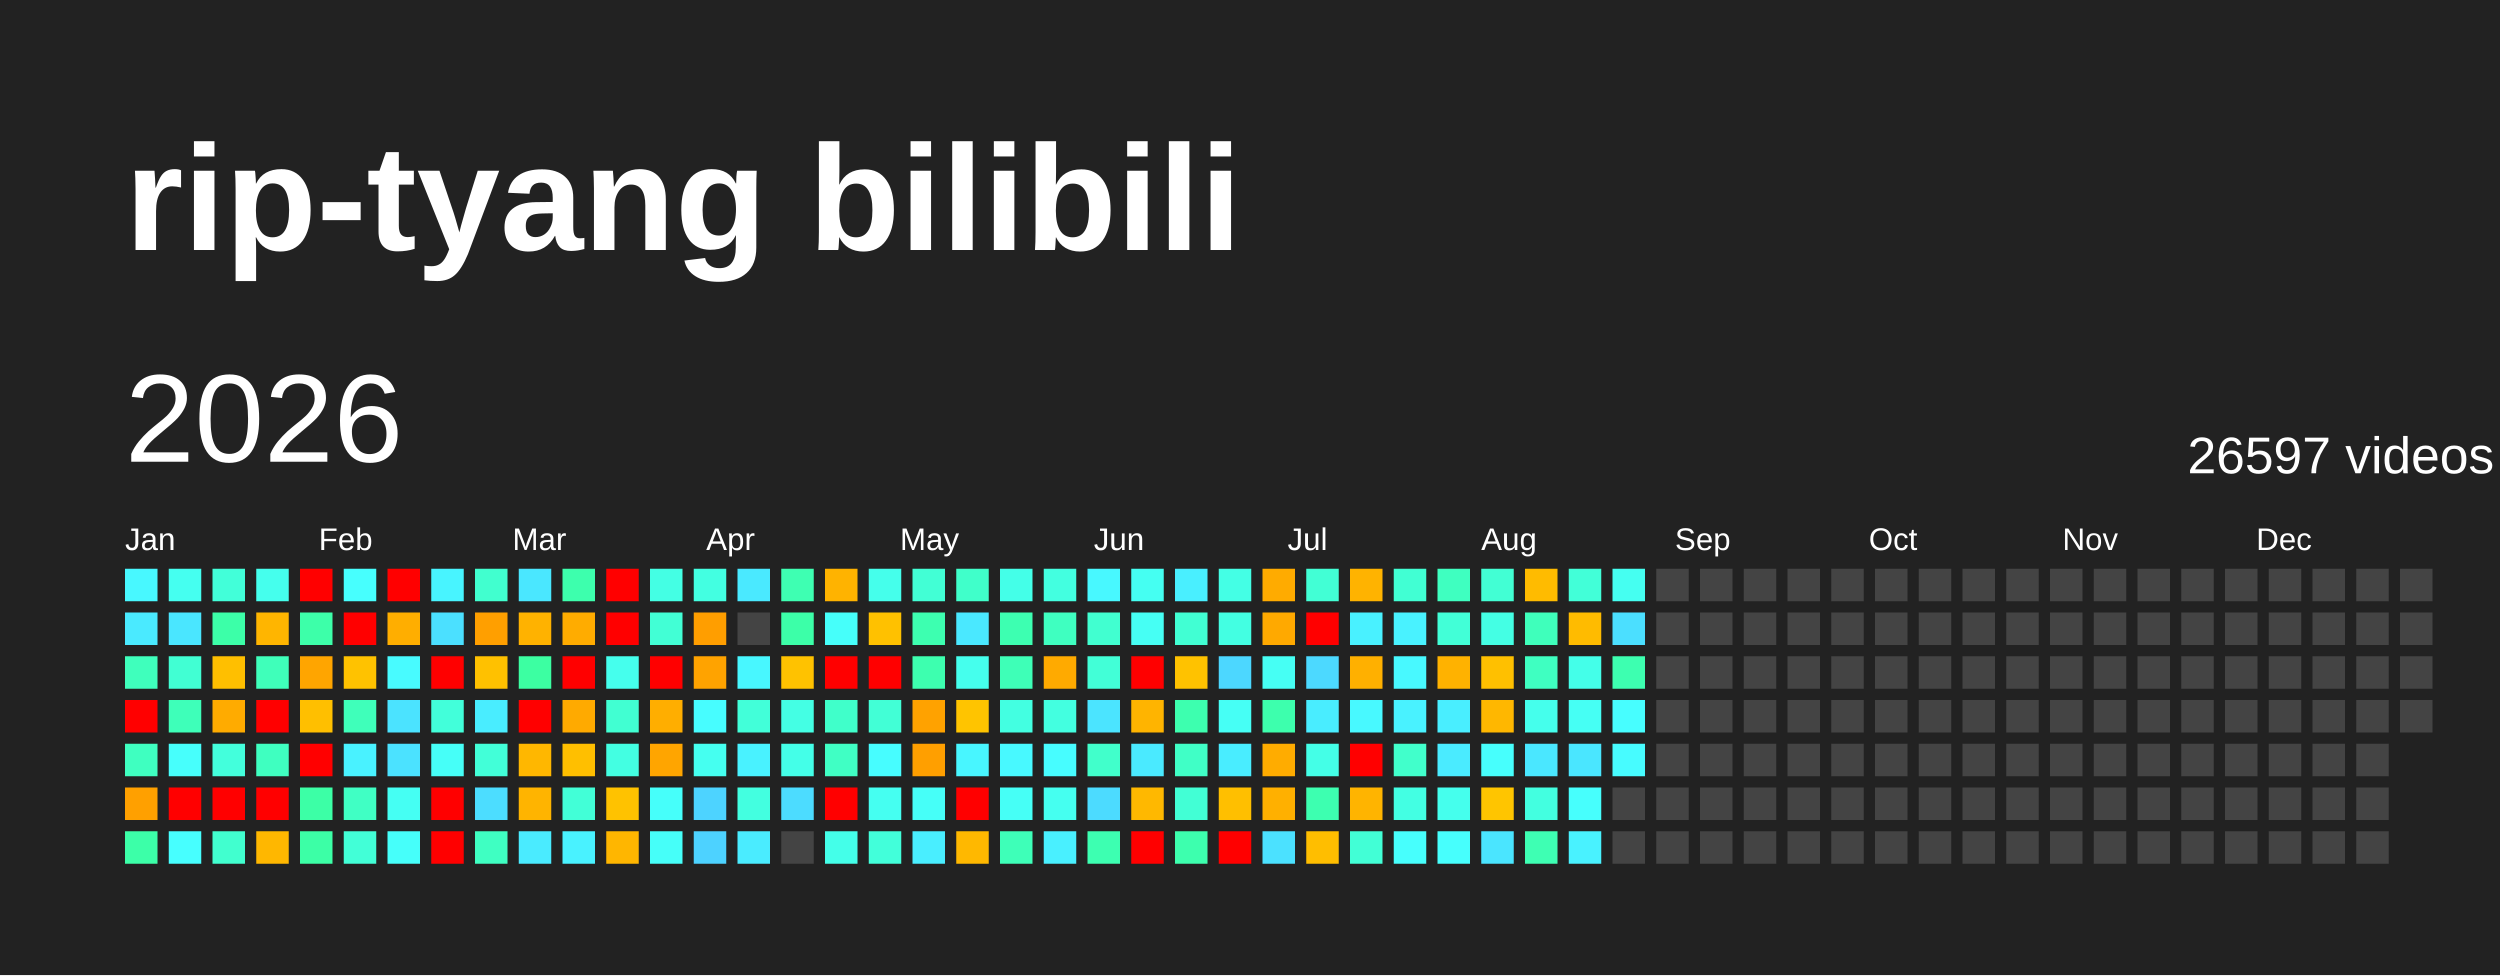
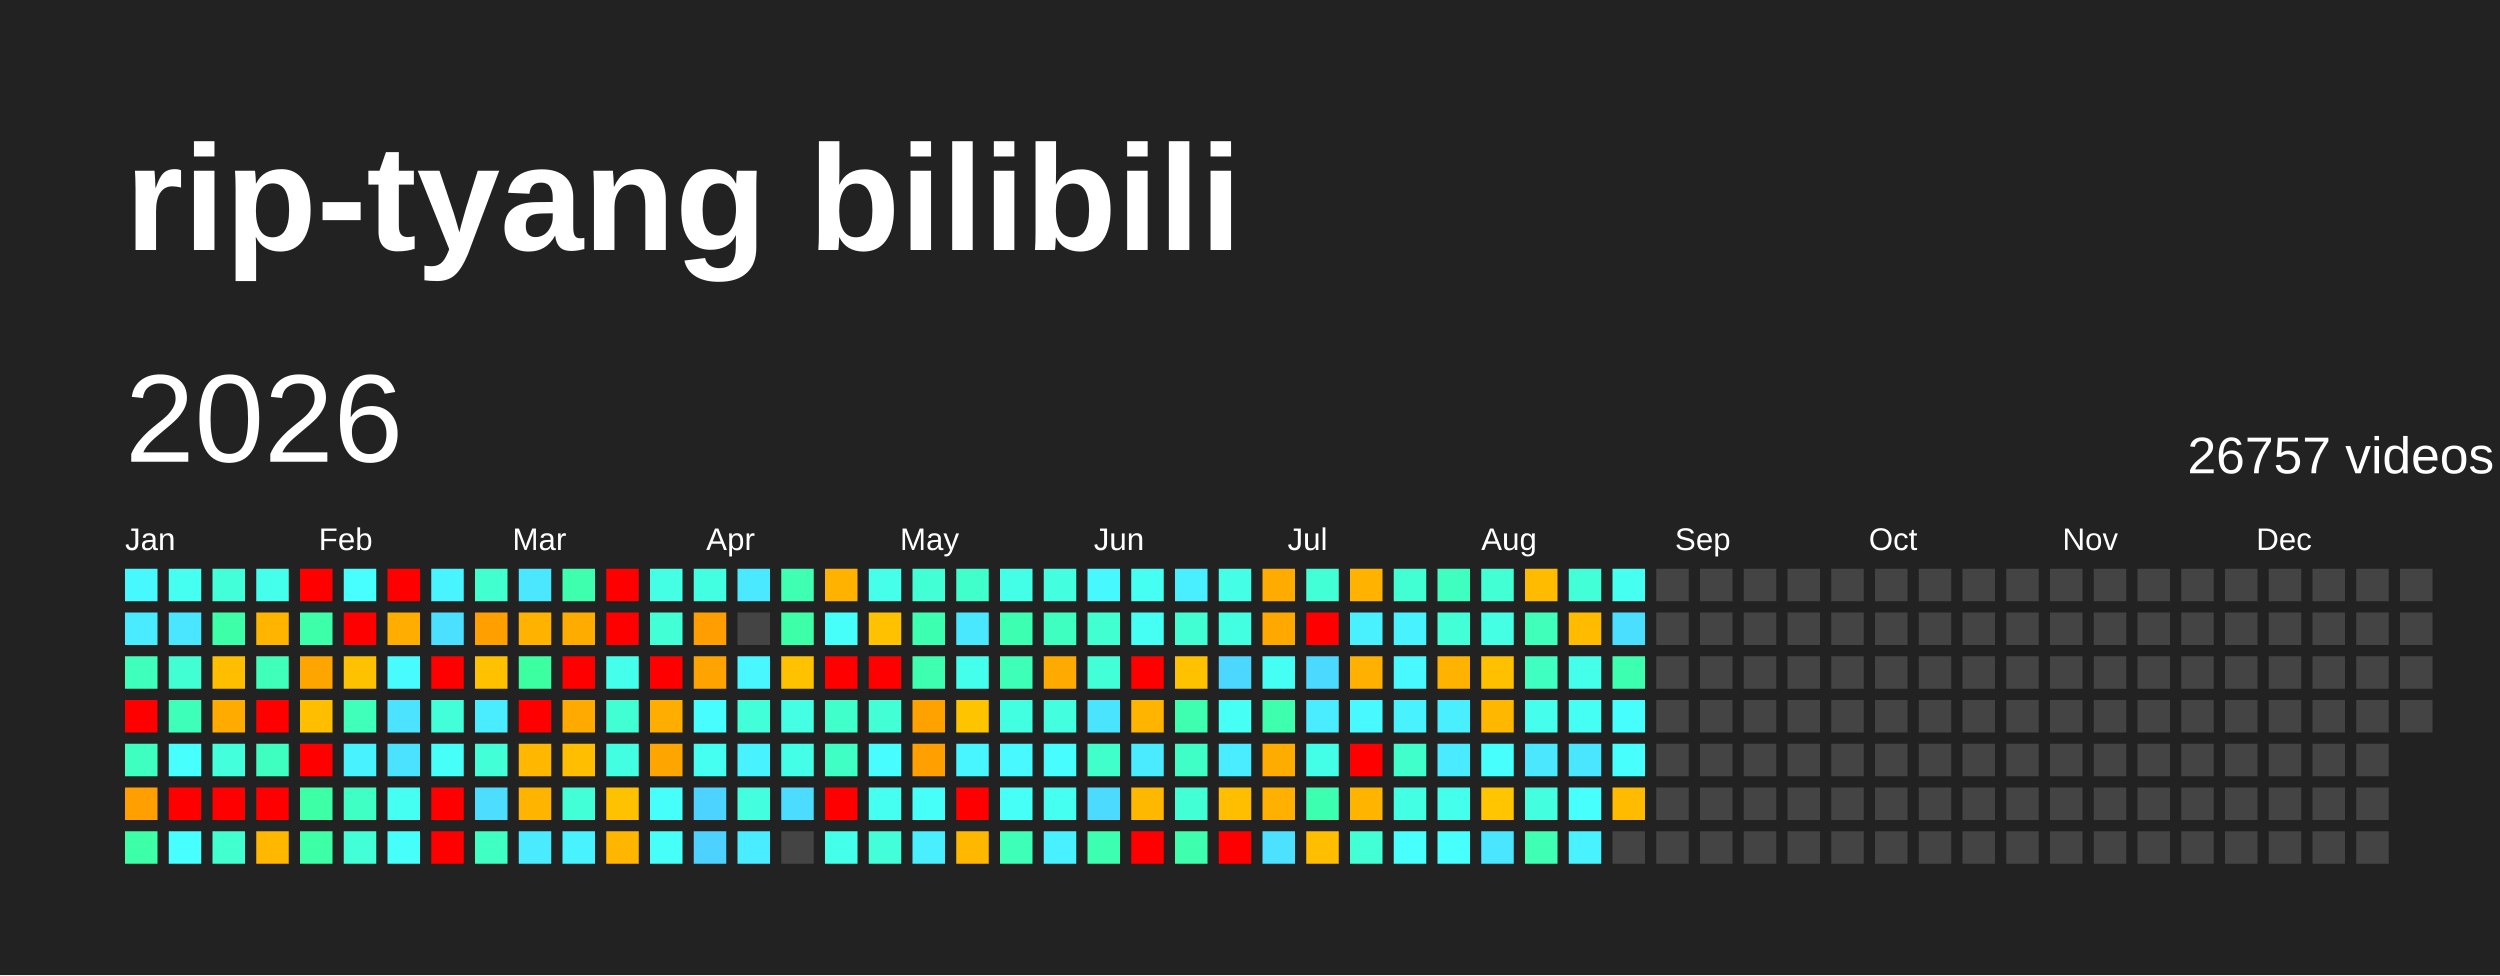
<svg xmlns="http://www.w3.org/2000/svg" baseProfile="full" height="78mm" version="1.1" viewBox="0,0,200,78" width="200mm">
  <defs />
  <rect fill="#222222" height="78" width="200" x="0" y="0" />
  <text fill="#FFFFFF" style="font-size:12px; font-family:Arial; font-weight:bold;" x="10" y="20">rip-tyang bilibili</text>
  <text dominant-baseline="hanging" fill="#FFFFFF" style="font-size:10.0px; font-family:Arial;" x="10" y="30">2026</text>
-   <text dominant-baseline="hanging" fill="#FFFFFF" style="font-size:4.125px; font-family:Arial;" x="175" y="35">26597 videos</text>
+   <text dominant-baseline="hanging" fill="#FFFFFF" style="font-size:4.125px; font-family:Arial;" x="175" y="35">26757 videos</text>
  <text fill="#FFFFFF" style="font-size:2.5px; font-family:Arial" x="10.0" y="44">Jan</text>
  <text fill="#FFFFFF" style="font-size:2.5px; font-family:Arial" x="25.5" y="44">Feb</text>
  <text fill="#FFFFFF" style="font-size:2.5px; font-family:Arial" x="41.0" y="44">Mar</text>
  <text fill="#FFFFFF" style="font-size:2.5px; font-family:Arial" x="56.5" y="44">Apr</text>
  <text fill="#FFFFFF" style="font-size:2.5px; font-family:Arial" x="72.0" y="44">May</text>
  <text fill="#FFFFFF" style="font-size:2.5px; font-family:Arial" x="87.5" y="44">Jun</text>
  <text fill="#FFFFFF" style="font-size:2.5px; font-family:Arial" x="103.0" y="44">Jul</text>
  <text fill="#FFFFFF" style="font-size:2.5px; font-family:Arial" x="118.5" y="44">Aug</text>
  <text fill="#FFFFFF" style="font-size:2.5px; font-family:Arial" x="134.0" y="44">Sep</text>
  <text fill="#FFFFFF" style="font-size:2.5px; font-family:Arial" x="149.5" y="44">Oct</text>
  <text fill="#FFFFFF" style="font-size:2.5px; font-family:Arial" x="165.0" y="44">Nov</text>
  <text fill="#FFFFFF" style="font-size:2.5px; font-family:Arial" x="180.5" y="44">Dec</text>
  <rect fill="#48f8ff" height="2.6" width="2.6" x="10.0" y="45.5" />
  <rect fill="#4aeaff" height="2.6" width="2.6" x="10.0" y="49.0" />
  <rect fill="#3fffbc" height="2.6" width="2.6" x="10.0" y="52.5" />
  <rect fill="red" height="2.6" width="2.6" x="10.0" y="56.0" />
  <rect fill="#3fffc0" height="2.6" width="2.6" x="10.0" y="59.5" />
  <rect fill="#ffa000" height="2.6" width="2.6" x="10.0" y="63.0" />
  <rect fill="#3cffa8" height="2.6" width="2.6" x="10.0" y="66.5" />
  <rect fill="#45fff0" height="2.6" width="2.6" x="13.5" y="45.5" />
  <rect fill="#4ae6ff" height="2.6" width="2.6" x="13.5" y="49.0" />
  <rect fill="#41ffd3" height="2.6" width="2.6" x="13.5" y="52.5" />
  <rect fill="#3effb9" height="2.6" width="2.6" x="13.5" y="56.0" />
  <rect fill="#47fffc" height="2.6" width="2.6" x="13.5" y="59.5" />
  <rect fill="red" height="2.6" width="2.6" x="13.5" y="63.0" />
  <rect fill="#47ffff" height="2.6" width="2.6" x="13.5" y="66.5" />
  <rect fill="#42ffd9" height="2.6" width="2.6" x="17.0" y="45.5" />
  <rect fill="#3cffa8" height="2.6" width="2.6" x="17.0" y="49.0" />
  <rect fill="#ffbf00" height="2.6" width="2.6" x="17.0" y="52.5" />
  <rect fill="#ffab00" height="2.6" width="2.6" x="17.0" y="56.0" />
  <rect fill="#43ffdc" height="2.6" width="2.6" x="17.0" y="59.5" />
  <rect fill="red" height="2.6" width="2.6" x="17.0" y="63.0" />
  <rect fill="#41ffcf" height="2.6" width="2.6" x="17.0" y="66.5" />
  <rect fill="#45ffed" height="2.6" width="2.6" x="20.5" y="45.5" />
  <rect fill="#ffb500" height="2.6" width="2.6" x="20.5" y="49.0" />
  <rect fill="#3fffba" height="2.6" width="2.6" x="20.5" y="52.5" />
  <rect fill="red" height="2.6" width="2.6" x="20.5" y="56.0" />
  <rect fill="#3fffc0" height="2.6" width="2.6" x="20.5" y="59.5" />
  <rect fill="red" height="2.6" width="2.6" x="20.5" y="63.0" />
  <rect fill="#ffb700" height="2.6" width="2.6" x="20.5" y="66.5" />
  <rect fill="red" height="2.6" width="2.6" x="24.0" y="45.5" />
  <rect fill="#3dffa9" height="2.6" width="2.6" x="24.0" y="49.0" />
  <rect fill="#ffa500" height="2.6" width="2.6" x="24.0" y="52.5" />
  <rect fill="#ffbf00" height="2.6" width="2.6" x="24.0" y="56.0" />
  <rect fill="red" height="2.6" width="2.6" x="24.0" y="59.5" />
  <rect fill="#3cffa6" height="2.6" width="2.6" x="24.0" y="63.0" />
  <rect fill="#3cffa6" height="2.6" width="2.6" x="24.0" y="66.5" />
  <rect fill="#47fffe" height="2.6" width="2.6" x="27.5" y="45.5" />
  <rect fill="red" height="2.6" width="2.6" x="27.5" y="49.0" />
  <rect fill="#ffc200" height="2.6" width="2.6" x="27.5" y="52.5" />
  <rect fill="#3fffba" height="2.6" width="2.6" x="27.5" y="56.0" />
  <rect fill="#49f2ff" height="2.6" width="2.6" x="27.5" y="59.5" />
  <rect fill="#40ffc4" height="2.6" width="2.6" x="27.5" y="63.0" />
  <rect fill="#42ffd7" height="2.6" width="2.6" x="27.5" y="66.5" />
  <rect fill="red" height="2.6" width="2.6" x="31.0" y="45.5" />
  <rect fill="#ffae00" height="2.6" width="2.6" x="31.0" y="49.0" />
  <rect fill="#48fbff" height="2.6" width="2.6" x="31.0" y="52.5" />
  <rect fill="#4be3ff" height="2.6" width="2.6" x="31.0" y="56.0" />
  <rect fill="#4be2ff" height="2.6" width="2.6" x="31.0" y="59.5" />
  <rect fill="#45fff3" height="2.6" width="2.6" x="31.0" y="63.0" />
  <rect fill="#46fffa" height="2.6" width="2.6" x="31.0" y="66.5" />
  <rect fill="#48f4ff" height="2.6" width="2.6" x="34.5" y="45.5" />
  <rect fill="#4be0ff" height="2.6" width="2.6" x="34.5" y="49.0" />
  <rect fill="red" height="2.6" width="2.6" x="34.5" y="52.5" />
  <rect fill="#42ffda" height="2.6" width="2.6" x="34.5" y="56.0" />
  <rect fill="#46fff8" height="2.6" width="2.6" x="34.5" y="59.5" />
  <rect fill="red" height="2.6" width="2.6" x="34.5" y="63.0" />
  <rect fill="red" height="2.6" width="2.6" x="34.5" y="66.5" />
  <rect fill="#41ffcf" height="2.6" width="2.6" x="38.0" y="45.5" />
  <rect fill="#ff9f00" height="2.6" width="2.6" x="38.0" y="49.0" />
  <rect fill="#ffc100" height="2.6" width="2.6" x="38.0" y="52.5" />
  <rect fill="#49edff" height="2.6" width="2.6" x="38.0" y="56.0" />
  <rect fill="#42ffd8" height="2.6" width="2.6" x="38.0" y="59.5" />
  <rect fill="#4cddff" height="2.6" width="2.6" x="38.0" y="63.0" />
  <rect fill="#3fffc2" height="2.6" width="2.6" x="38.0" y="66.5" />
  <rect fill="#4ae7ff" height="2.6" width="2.6" x="41.5" y="45.5" />
  <rect fill="#ffb200" height="2.6" width="2.6" x="41.5" y="49.0" />
  <rect fill="#3cffa2" height="2.6" width="2.6" x="41.5" y="52.5" />
  <rect fill="red" height="2.6" width="2.6" x="41.5" y="56.0" />
  <rect fill="#ffb700" height="2.6" width="2.6" x="41.5" y="59.5" />
  <rect fill="#ffb400" height="2.6" width="2.6" x="41.5" y="63.0" />
  <rect fill="#4aebff" height="2.6" width="2.6" x="41.5" y="66.5" />
  <rect fill="#3dffad" height="2.6" width="2.6" x="45.0" y="45.5" />
  <rect fill="#ffac00" height="2.6" width="2.6" x="45.0" y="49.0" />
  <rect fill="red" height="2.6" width="2.6" x="45.0" y="52.5" />
  <rect fill="#ffaa00" height="2.6" width="2.6" x="45.0" y="56.0" />
  <rect fill="#ffbf00" height="2.6" width="2.6" x="45.0" y="59.5" />
  <rect fill="#42ffd7" height="2.6" width="2.6" x="45.0" y="63.0" />
  <rect fill="#49f2ff" height="2.6" width="2.6" x="45.0" y="66.5" />
  <rect fill="red" height="2.6" width="2.6" x="48.5" y="45.5" />
  <rect fill="red" height="2.6" width="2.6" x="48.5" y="49.0" />
  <rect fill="#45ffed" height="2.6" width="2.6" x="48.5" y="52.5" />
  <rect fill="#41ffd2" height="2.6" width="2.6" x="48.5" y="56.0" />
  <rect fill="#43ffe2" height="2.6" width="2.6" x="48.5" y="59.5" />
  <rect fill="#ffc200" height="2.6" width="2.6" x="48.5" y="63.0" />
  <rect fill="#ffb600" height="2.6" width="2.6" x="48.5" y="66.5" />
  <rect fill="#44ffe4" height="2.6" width="2.6" x="52.0" y="45.5" />
  <rect fill="#42ffd5" height="2.6" width="2.6" x="52.0" y="49.0" />
  <rect fill="red" height="2.6" width="2.6" x="52.0" y="52.5" />
  <rect fill="#ffae00" height="2.6" width="2.6" x="52.0" y="56.0" />
  <rect fill="#ffa500" height="2.6" width="2.6" x="52.0" y="59.5" />
  <rect fill="#46fffa" height="2.6" width="2.6" x="52.0" y="63.0" />
  <rect fill="#46fff9" height="2.6" width="2.6" x="52.0" y="66.5" />
  <rect fill="#43ffe1" height="2.6" width="2.6" x="55.5" y="45.5" />
  <rect fill="#ff9e00" height="2.6" width="2.6" x="55.5" y="49.0" />
  <rect fill="#ffa300" height="2.6" width="2.6" x="55.5" y="52.5" />
  <rect fill="#47fdff" height="2.6" width="2.6" x="55.5" y="56.0" />
  <rect fill="#45fff0" height="2.6" width="2.6" x="55.5" y="59.5" />
  <rect fill="#4dd3ff" height="2.6" width="2.6" x="55.5" y="63.0" />
  <rect fill="#4dd2ff" height="2.6" width="2.6" x="55.5" y="66.5" />
  <rect fill="#4ae9ff" height="2.6" width="2.6" x="59.0" y="45.5" />
  <rect fill="#444444" height="2.6" width="2.6" x="59.0" y="49.0" />
  <rect fill="#48f7ff" height="2.6" width="2.6" x="59.0" y="52.5" />
  <rect fill="#42ffd9" height="2.6" width="2.6" x="59.0" y="56.0" />
  <rect fill="#49f2ff" height="2.6" width="2.6" x="59.0" y="59.5" />
  <rect fill="#43ffe0" height="2.6" width="2.6" x="59.0" y="63.0" />
  <rect fill="#4aecff" height="2.6" width="2.6" x="59.0" y="66.5" />
  <rect fill="#3effb2" height="2.6" width="2.6" x="62.5" y="45.5" />
  <rect fill="#3cffa8" height="2.6" width="2.6" x="62.5" y="49.0" />
  <rect fill="#ffc200" height="2.6" width="2.6" x="62.5" y="52.5" />
  <rect fill="#44ffe4" height="2.6" width="2.6" x="62.5" y="56.0" />
  <rect fill="#44ffe8" height="2.6" width="2.6" x="62.5" y="59.5" />
  <rect fill="#4cdcff" height="2.6" width="2.6" x="62.5" y="63.0" />
  <rect fill="#444444" height="2.6" width="2.6" x="62.5" y="66.5" />
  <rect fill="#ffb300" height="2.6" width="2.6" x="66.0" y="45.5" />
  <rect fill="#46fffa" height="2.6" width="2.6" x="66.0" y="49.0" />
  <rect fill="red" height="2.6" width="2.6" x="66.0" y="52.5" />
  <rect fill="#40ffca" height="2.6" width="2.6" x="66.0" y="56.0" />
  <rect fill="#40ffc4" height="2.6" width="2.6" x="66.0" y="59.5" />
  <rect fill="red" height="2.6" width="2.6" x="66.0" y="63.0" />
  <rect fill="#44ffe9" height="2.6" width="2.6" x="66.0" y="66.5" />
  <rect fill="#45ffeb" height="2.6" width="2.6" x="69.5" y="45.5" />
  <rect fill="#ffc100" height="2.6" width="2.6" x="69.5" y="49.0" />
  <rect fill="red" height="2.6" width="2.6" x="69.5" y="52.5" />
  <rect fill="#42ffd6" height="2.6" width="2.6" x="69.5" y="56.0" />
  <rect fill="#47fdff" height="2.6" width="2.6" x="69.5" y="59.5" />
  <rect fill="#45fff1" height="2.6" width="2.6" x="69.5" y="63.0" />
  <rect fill="#42ffda" height="2.6" width="2.6" x="69.5" y="66.5" />
  <rect fill="#42ffd5" height="2.6" width="2.6" x="73.0" y="45.5" />
  <rect fill="#3dffb0" height="2.6" width="2.6" x="73.0" y="49.0" />
  <rect fill="#3dffaf" height="2.6" width="2.6" x="73.0" y="52.5" />
  <rect fill="#ffa200" height="2.6" width="2.6" x="73.0" y="56.0" />
  <rect fill="#ff9f00" height="2.6" width="2.6" x="73.0" y="59.5" />
  <rect fill="#46fff8" height="2.6" width="2.6" x="73.0" y="63.0" />
  <rect fill="#49eeff" height="2.6" width="2.6" x="73.0" y="66.5" />
  <rect fill="#40ffca" height="2.6" width="2.6" x="76.5" y="45.5" />
  <rect fill="#4ae8ff" height="2.6" width="2.6" x="76.5" y="49.0" />
  <rect fill="#45ffed" height="2.6" width="2.6" x="76.5" y="52.5" />
  <rect fill="#ffc400" height="2.6" width="2.6" x="76.5" y="56.0" />
  <rect fill="#48f6ff" height="2.6" width="2.6" x="76.5" y="59.5" />
  <rect fill="red" height="2.6" width="2.6" x="76.5" y="63.0" />
  <rect fill="#ffb800" height="2.6" width="2.6" x="76.5" y="66.5" />
  <rect fill="#44ffe8" height="2.6" width="2.6" x="80.0" y="45.5" />
  <rect fill="#3dffb1" height="2.6" width="2.6" x="80.0" y="49.0" />
  <rect fill="#3effb7" height="2.6" width="2.6" x="80.0" y="52.5" />
  <rect fill="#43ffe1" height="2.6" width="2.6" x="80.0" y="56.0" />
  <rect fill="#48f9ff" height="2.6" width="2.6" x="80.0" y="59.5" />
  <rect fill="#46fff6" height="2.6" width="2.6" x="80.0" y="63.0" />
  <rect fill="#3effb8" height="2.6" width="2.6" x="80.0" y="66.5" />
  <rect fill="#43ffe0" height="2.6" width="2.6" x="83.5" y="45.5" />
  <rect fill="#3fffc0" height="2.6" width="2.6" x="83.5" y="49.0" />
  <rect fill="#ffaa00" height="2.6" width="2.6" x="83.5" y="52.5" />
  <rect fill="#43ffe0" height="2.6" width="2.6" x="83.5" y="56.0" />
  <rect fill="#47fdff" height="2.6" width="2.6" x="83.5" y="59.5" />
  <rect fill="#45fff0" height="2.6" width="2.6" x="83.5" y="63.0" />
  <rect fill="#49f0ff" height="2.6" width="2.6" x="83.5" y="66.5" />
  <rect fill="#48f8ff" height="2.6" width="2.6" x="87.0" y="45.5" />
  <rect fill="#41ffd0" height="2.6" width="2.6" x="87.0" y="49.0" />
  <rect fill="#42ffd7" height="2.6" width="2.6" x="87.0" y="52.5" />
  <rect fill="#4be4ff" height="2.6" width="2.6" x="87.0" y="56.0" />
  <rect fill="#41ffcb" height="2.6" width="2.6" x="87.0" y="59.5" />
  <rect fill="#4cdbff" height="2.6" width="2.6" x="87.0" y="63.0" />
  <rect fill="#3dffb1" height="2.6" width="2.6" x="87.0" y="66.5" />
  <rect fill="#45fff2" height="2.6" width="2.6" x="90.5" y="45.5" />
  <rect fill="#46fff4" height="2.6" width="2.6" x="90.5" y="49.0" />
  <rect fill="red" height="2.6" width="2.6" x="90.5" y="52.5" />
  <rect fill="#ffb400" height="2.6" width="2.6" x="90.5" y="56.0" />
  <rect fill="#4aeaff" height="2.6" width="2.6" x="90.5" y="59.5" />
  <rect fill="#ffb800" height="2.6" width="2.6" x="90.5" y="63.0" />
  <rect fill="red" height="2.6" width="2.6" x="90.5" y="66.5" />
  <rect fill="#49efff" height="2.6" width="2.6" x="94.0" y="45.5" />
  <rect fill="#41ffd3" height="2.6" width="2.6" x="94.0" y="49.0" />
  <rect fill="#ffc200" height="2.6" width="2.6" x="94.0" y="52.5" />
  <rect fill="#3dffaf" height="2.6" width="2.6" x="94.0" y="56.0" />
  <rect fill="#40ffc6" height="2.6" width="2.6" x="94.0" y="59.5" />
  <rect fill="#42ffd5" height="2.6" width="2.6" x="94.0" y="63.0" />
  <rect fill="#3dffae" height="2.6" width="2.6" x="94.0" y="66.5" />
  <rect fill="#44ffe5" height="2.6" width="2.6" x="97.5" y="45.5" />
  <rect fill="#43ffe2" height="2.6" width="2.6" x="97.5" y="49.0" />
  <rect fill="#4cd7ff" height="2.6" width="2.6" x="97.5" y="52.5" />
  <rect fill="#46fff5" height="2.6" width="2.6" x="97.5" y="56.0" />
  <rect fill="#49edff" height="2.6" width="2.6" x="97.5" y="59.5" />
  <rect fill="#ffbf00" height="2.6" width="2.6" x="97.5" y="63.0" />
  <rect fill="red" height="2.6" width="2.6" x="97.5" y="66.5" />
  <rect fill="#ffab00" height="2.6" width="2.6" x="101.0" y="45.5" />
  <rect fill="#ffa900" height="2.6" width="2.6" x="101.0" y="49.0" />
  <rect fill="#46fff4" height="2.6" width="2.6" x="101.0" y="52.5" />
  <rect fill="#3dffad" height="2.6" width="2.6" x="101.0" y="56.0" />
  <rect fill="#ffac00" height="2.6" width="2.6" x="101.0" y="59.5" />
  <rect fill="#ffb000" height="2.6" width="2.6" x="101.0" y="63.0" />
  <rect fill="#4be1ff" height="2.6" width="2.6" x="101.0" y="66.5" />
  <rect fill="#42ffd5" height="2.6" width="2.6" x="104.5" y="45.5" />
  <rect fill="red" height="2.6" width="2.6" x="104.5" y="49.0" />
  <rect fill="#4cd9ff" height="2.6" width="2.6" x="104.5" y="52.5" />
  <rect fill="#49edff" height="2.6" width="2.6" x="104.5" y="56.0" />
  <rect fill="#44ffe7" height="2.6" width="2.6" x="104.5" y="59.5" />
  <rect fill="#3dffb0" height="2.6" width="2.6" x="104.5" y="63.0" />
  <rect fill="#ffbe00" height="2.6" width="2.6" x="104.5" y="66.5" />
  <rect fill="#ffb300" height="2.6" width="2.6" x="108.0" y="45.5" />
  <rect fill="#49f1ff" height="2.6" width="2.6" x="108.0" y="49.0" />
  <rect fill="#ffb000" height="2.6" width="2.6" x="108.0" y="52.5" />
  <rect fill="#48f9ff" height="2.6" width="2.6" x="108.0" y="56.0" />
  <rect fill="red" height="2.6" width="2.6" x="108.0" y="59.5" />
  <rect fill="#ffb400" height="2.6" width="2.6" x="108.0" y="63.0" />
  <rect fill="#42ffd6" height="2.6" width="2.6" x="108.0" y="66.5" />
  <rect fill="#41ffd3" height="2.6" width="2.6" x="111.5" y="45.5" />
  <rect fill="#49f2ff" height="2.6" width="2.6" x="111.5" y="49.0" />
  <rect fill="#48f9ff" height="2.6" width="2.6" x="111.5" y="52.5" />
  <rect fill="#49f2ff" height="2.6" width="2.6" x="111.5" y="56.0" />
  <rect fill="#41ffcb" height="2.6" width="2.6" x="111.5" y="59.5" />
  <rect fill="#43ffe3" height="2.6" width="2.6" x="111.5" y="63.0" />
  <rect fill="#47fffd" height="2.6" width="2.6" x="111.5" y="66.5" />
  <rect fill="#3fffc0" height="2.6" width="2.6" x="115.0" y="45.5" />
  <rect fill="#42ffd7" height="2.6" width="2.6" x="115.0" y="49.0" />
  <rect fill="#ffb200" height="2.6" width="2.6" x="115.0" y="52.5" />
  <rect fill="#49eeff" height="2.6" width="2.6" x="115.0" y="56.0" />
  <rect fill="#4aebff" height="2.6" width="2.6" x="115.0" y="59.5" />
  <rect fill="#45ffed" height="2.6" width="2.6" x="115.0" y="63.0" />
  <rect fill="#47fffd" height="2.6" width="2.6" x="115.0" y="66.5" />
  <rect fill="#42ffd4" height="2.6" width="2.6" x="118.5" y="45.5" />
  <rect fill="#44ffe4" height="2.6" width="2.6" x="118.5" y="49.0" />
  <rect fill="#ffc000" height="2.6" width="2.6" x="118.5" y="52.5" />
  <rect fill="#ffb700" height="2.6" width="2.6" x="118.5" y="56.0" />
  <rect fill="#47fffd" height="2.6" width="2.6" x="118.5" y="59.5" />
  <rect fill="#ffc500" height="2.6" width="2.6" x="118.5" y="63.0" />
  <rect fill="#4ae5ff" height="2.6" width="2.6" x="118.5" y="66.5" />
  <rect fill="#ffbb00" height="2.6" width="2.6" x="122.0" y="45.5" />
  <rect fill="#3fffbb" height="2.6" width="2.6" x="122.0" y="49.0" />
  <rect fill="#3fffc1" height="2.6" width="2.6" x="122.0" y="52.5" />
  <rect fill="#45ffec" height="2.6" width="2.6" x="122.0" y="56.0" />
  <rect fill="#4ae7ff" height="2.6" width="2.6" x="122.0" y="59.5" />
  <rect fill="#43ffe0" height="2.6" width="2.6" x="122.0" y="63.0" />
  <rect fill="#3effb3" height="2.6" width="2.6" x="122.0" y="66.5" />
  <rect fill="#42ffd8" height="2.6" width="2.6" x="125.5" y="45.5" />
  <rect fill="#ffbb00" height="2.6" width="2.6" x="125.5" y="49.0" />
  <rect fill="#44ffe9" height="2.6" width="2.6" x="125.5" y="52.5" />
  <rect fill="#46fff4" height="2.6" width="2.6" x="125.5" y="56.0" />
  <rect fill="#4ae6ff" height="2.6" width="2.6" x="125.5" y="59.5" />
  <rect fill="#47fffd" height="2.6" width="2.6" x="125.5" y="63.0" />
  <rect fill="#49f2ff" height="2.6" width="2.6" x="125.5" y="66.5" />
  <rect fill="#45fff1" height="2.6" width="2.6" x="129.0" y="45.5" />
  <rect fill="#4bdfff" height="2.6" width="2.6" x="129.0" y="49.0" />
  <rect fill="#3dffb0" height="2.6" width="2.6" x="129.0" y="52.5" />
  <rect fill="#47feff" height="2.6" width="2.6" x="129.0" y="56.0" />
-   <rect fill="#47fcff" height="2.6" width="2.6" x="129.0" y="59.5" />
-   <rect fill="#444444" height="2.6" width="2.6" x="129.0" y="63.0" />
+   <rect fill="#47fffd" height="2.6" width="2.6" x="129.0" y="59.5" />
+   <rect fill="#ffbb00" height="2.6" width="2.6" x="129.0" y="63.0" />
  <rect fill="#444444" height="2.6" width="2.6" x="129.0" y="66.5" />
  <rect fill="#444444" height="2.6" width="2.6" x="132.5" y="45.5" />
  <rect fill="#444444" height="2.6" width="2.6" x="132.5" y="49.0" />
  <rect fill="#444444" height="2.6" width="2.6" x="132.5" y="52.5" />
  <rect fill="#444444" height="2.6" width="2.6" x="132.5" y="56.0" />
  <rect fill="#444444" height="2.6" width="2.6" x="132.5" y="59.5" />
  <rect fill="#444444" height="2.6" width="2.6" x="132.5" y="63.0" />
  <rect fill="#444444" height="2.6" width="2.6" x="132.5" y="66.5" />
  <rect fill="#444444" height="2.6" width="2.6" x="136.0" y="45.5" />
  <rect fill="#444444" height="2.6" width="2.6" x="136.0" y="49.0" />
  <rect fill="#444444" height="2.6" width="2.6" x="136.0" y="52.5" />
  <rect fill="#444444" height="2.6" width="2.6" x="136.0" y="56.0" />
  <rect fill="#444444" height="2.6" width="2.6" x="136.0" y="59.5" />
  <rect fill="#444444" height="2.6" width="2.6" x="136.0" y="63.0" />
  <rect fill="#444444" height="2.6" width="2.6" x="136.0" y="66.5" />
  <rect fill="#444444" height="2.6" width="2.6" x="139.5" y="45.5" />
  <rect fill="#444444" height="2.6" width="2.6" x="139.5" y="49.0" />
  <rect fill="#444444" height="2.6" width="2.6" x="139.5" y="52.5" />
  <rect fill="#444444" height="2.6" width="2.6" x="139.5" y="56.0" />
  <rect fill="#444444" height="2.6" width="2.6" x="139.5" y="59.5" />
  <rect fill="#444444" height="2.6" width="2.6" x="139.5" y="63.0" />
  <rect fill="#444444" height="2.6" width="2.6" x="139.5" y="66.5" />
  <rect fill="#444444" height="2.6" width="2.6" x="143.0" y="45.5" />
  <rect fill="#444444" height="2.6" width="2.6" x="143.0" y="49.0" />
  <rect fill="#444444" height="2.6" width="2.6" x="143.0" y="52.5" />
  <rect fill="#444444" height="2.6" width="2.6" x="143.0" y="56.0" />
  <rect fill="#444444" height="2.6" width="2.6" x="143.0" y="59.5" />
  <rect fill="#444444" height="2.6" width="2.6" x="143.0" y="63.0" />
  <rect fill="#444444" height="2.6" width="2.6" x="143.0" y="66.5" />
  <rect fill="#444444" height="2.6" width="2.6" x="146.5" y="45.5" />
  <rect fill="#444444" height="2.6" width="2.6" x="146.5" y="49.0" />
  <rect fill="#444444" height="2.6" width="2.6" x="146.5" y="52.5" />
  <rect fill="#444444" height="2.6" width="2.6" x="146.5" y="56.0" />
  <rect fill="#444444" height="2.6" width="2.6" x="146.5" y="59.5" />
  <rect fill="#444444" height="2.6" width="2.6" x="146.5" y="63.0" />
  <rect fill="#444444" height="2.6" width="2.6" x="146.5" y="66.5" />
  <rect fill="#444444" height="2.6" width="2.6" x="150.0" y="45.5" />
  <rect fill="#444444" height="2.6" width="2.6" x="150.0" y="49.0" />
  <rect fill="#444444" height="2.6" width="2.6" x="150.0" y="52.5" />
  <rect fill="#444444" height="2.6" width="2.6" x="150.0" y="56.0" />
  <rect fill="#444444" height="2.6" width="2.6" x="150.0" y="59.5" />
  <rect fill="#444444" height="2.6" width="2.6" x="150.0" y="63.0" />
  <rect fill="#444444" height="2.6" width="2.6" x="150.0" y="66.5" />
  <rect fill="#444444" height="2.6" width="2.6" x="153.5" y="45.5" />
  <rect fill="#444444" height="2.6" width="2.6" x="153.5" y="49.0" />
  <rect fill="#444444" height="2.6" width="2.6" x="153.5" y="52.5" />
  <rect fill="#444444" height="2.6" width="2.6" x="153.5" y="56.0" />
  <rect fill="#444444" height="2.6" width="2.6" x="153.5" y="59.5" />
  <rect fill="#444444" height="2.6" width="2.6" x="153.5" y="63.0" />
  <rect fill="#444444" height="2.6" width="2.6" x="153.5" y="66.5" />
  <rect fill="#444444" height="2.6" width="2.6" x="157.0" y="45.5" />
  <rect fill="#444444" height="2.6" width="2.6" x="157.0" y="49.0" />
  <rect fill="#444444" height="2.6" width="2.6" x="157.0" y="52.5" />
  <rect fill="#444444" height="2.6" width="2.6" x="157.0" y="56.0" />
  <rect fill="#444444" height="2.6" width="2.6" x="157.0" y="59.5" />
  <rect fill="#444444" height="2.6" width="2.6" x="157.0" y="63.0" />
  <rect fill="#444444" height="2.6" width="2.6" x="157.0" y="66.5" />
  <rect fill="#444444" height="2.6" width="2.6" x="160.5" y="45.5" />
  <rect fill="#444444" height="2.6" width="2.6" x="160.5" y="49.0" />
  <rect fill="#444444" height="2.6" width="2.6" x="160.5" y="52.5" />
  <rect fill="#444444" height="2.6" width="2.6" x="160.5" y="56.0" />
  <rect fill="#444444" height="2.6" width="2.6" x="160.5" y="59.5" />
  <rect fill="#444444" height="2.6" width="2.6" x="160.5" y="63.0" />
  <rect fill="#444444" height="2.6" width="2.6" x="160.5" y="66.5" />
  <rect fill="#444444" height="2.6" width="2.6" x="164.0" y="45.5" />
  <rect fill="#444444" height="2.6" width="2.6" x="164.0" y="49.0" />
  <rect fill="#444444" height="2.6" width="2.6" x="164.0" y="52.5" />
  <rect fill="#444444" height="2.6" width="2.6" x="164.0" y="56.0" />
  <rect fill="#444444" height="2.6" width="2.6" x="164.0" y="59.5" />
  <rect fill="#444444" height="2.6" width="2.6" x="164.0" y="63.0" />
  <rect fill="#444444" height="2.6" width="2.6" x="164.0" y="66.5" />
  <rect fill="#444444" height="2.6" width="2.6" x="167.5" y="45.5" />
  <rect fill="#444444" height="2.6" width="2.6" x="167.5" y="49.0" />
  <rect fill="#444444" height="2.6" width="2.6" x="167.5" y="52.5" />
  <rect fill="#444444" height="2.6" width="2.6" x="167.5" y="56.0" />
  <rect fill="#444444" height="2.6" width="2.6" x="167.5" y="59.5" />
  <rect fill="#444444" height="2.6" width="2.6" x="167.5" y="63.0" />
  <rect fill="#444444" height="2.6" width="2.6" x="167.5" y="66.5" />
  <rect fill="#444444" height="2.6" width="2.6" x="171.0" y="45.5" />
  <rect fill="#444444" height="2.6" width="2.6" x="171.0" y="49.0" />
  <rect fill="#444444" height="2.6" width="2.6" x="171.0" y="52.5" />
  <rect fill="#444444" height="2.6" width="2.6" x="171.0" y="56.0" />
  <rect fill="#444444" height="2.6" width="2.6" x="171.0" y="59.5" />
  <rect fill="#444444" height="2.6" width="2.6" x="171.0" y="63.0" />
  <rect fill="#444444" height="2.6" width="2.6" x="171.0" y="66.5" />
  <rect fill="#444444" height="2.6" width="2.6" x="174.5" y="45.5" />
  <rect fill="#444444" height="2.6" width="2.6" x="174.5" y="49.0" />
  <rect fill="#444444" height="2.6" width="2.6" x="174.5" y="52.5" />
  <rect fill="#444444" height="2.6" width="2.6" x="174.5" y="56.0" />
  <rect fill="#444444" height="2.6" width="2.6" x="174.5" y="59.5" />
  <rect fill="#444444" height="2.6" width="2.6" x="174.5" y="63.0" />
  <rect fill="#444444" height="2.6" width="2.6" x="174.5" y="66.5" />
  <rect fill="#444444" height="2.6" width="2.6" x="178.0" y="45.5" />
  <rect fill="#444444" height="2.6" width="2.6" x="178.0" y="49.0" />
  <rect fill="#444444" height="2.6" width="2.6" x="178.0" y="52.5" />
  <rect fill="#444444" height="2.6" width="2.6" x="178.0" y="56.0" />
  <rect fill="#444444" height="2.6" width="2.6" x="178.0" y="59.5" />
  <rect fill="#444444" height="2.6" width="2.6" x="178.0" y="63.0" />
  <rect fill="#444444" height="2.6" width="2.6" x="178.0" y="66.5" />
  <rect fill="#444444" height="2.6" width="2.6" x="181.5" y="45.5" />
  <rect fill="#444444" height="2.6" width="2.6" x="181.5" y="49.0" />
  <rect fill="#444444" height="2.6" width="2.6" x="181.5" y="52.5" />
  <rect fill="#444444" height="2.6" width="2.6" x="181.5" y="56.0" />
  <rect fill="#444444" height="2.6" width="2.6" x="181.5" y="59.5" />
  <rect fill="#444444" height="2.6" width="2.6" x="181.5" y="63.0" />
  <rect fill="#444444" height="2.6" width="2.6" x="181.5" y="66.5" />
  <rect fill="#444444" height="2.6" width="2.6" x="185.0" y="45.5" />
  <rect fill="#444444" height="2.6" width="2.6" x="185.0" y="49.0" />
  <rect fill="#444444" height="2.6" width="2.6" x="185.0" y="52.5" />
  <rect fill="#444444" height="2.6" width="2.6" x="185.0" y="56.0" />
  <rect fill="#444444" height="2.6" width="2.6" x="185.0" y="59.5" />
  <rect fill="#444444" height="2.6" width="2.6" x="185.0" y="63.0" />
  <rect fill="#444444" height="2.6" width="2.6" x="185.0" y="66.5" />
  <rect fill="#444444" height="2.6" width="2.6" x="188.5" y="45.5" />
  <rect fill="#444444" height="2.6" width="2.6" x="188.5" y="49.0" />
  <rect fill="#444444" height="2.6" width="2.6" x="188.5" y="52.5" />
  <rect fill="#444444" height="2.6" width="2.6" x="188.5" y="56.0" />
  <rect fill="#444444" height="2.6" width="2.6" x="188.5" y="59.5" />
  <rect fill="#444444" height="2.6" width="2.6" x="188.5" y="63.0" />
  <rect fill="#444444" height="2.6" width="2.6" x="188.5" y="66.5" />
  <rect fill="#444444" height="2.6" width="2.6" x="192.0" y="45.5" />
  <rect fill="#444444" height="2.6" width="2.6" x="192.0" y="49.0" />
  <rect fill="#444444" height="2.6" width="2.6" x="192.0" y="52.5" />
  <rect fill="#444444" height="2.6" width="2.6" x="192.0" y="56.0" />
</svg>
